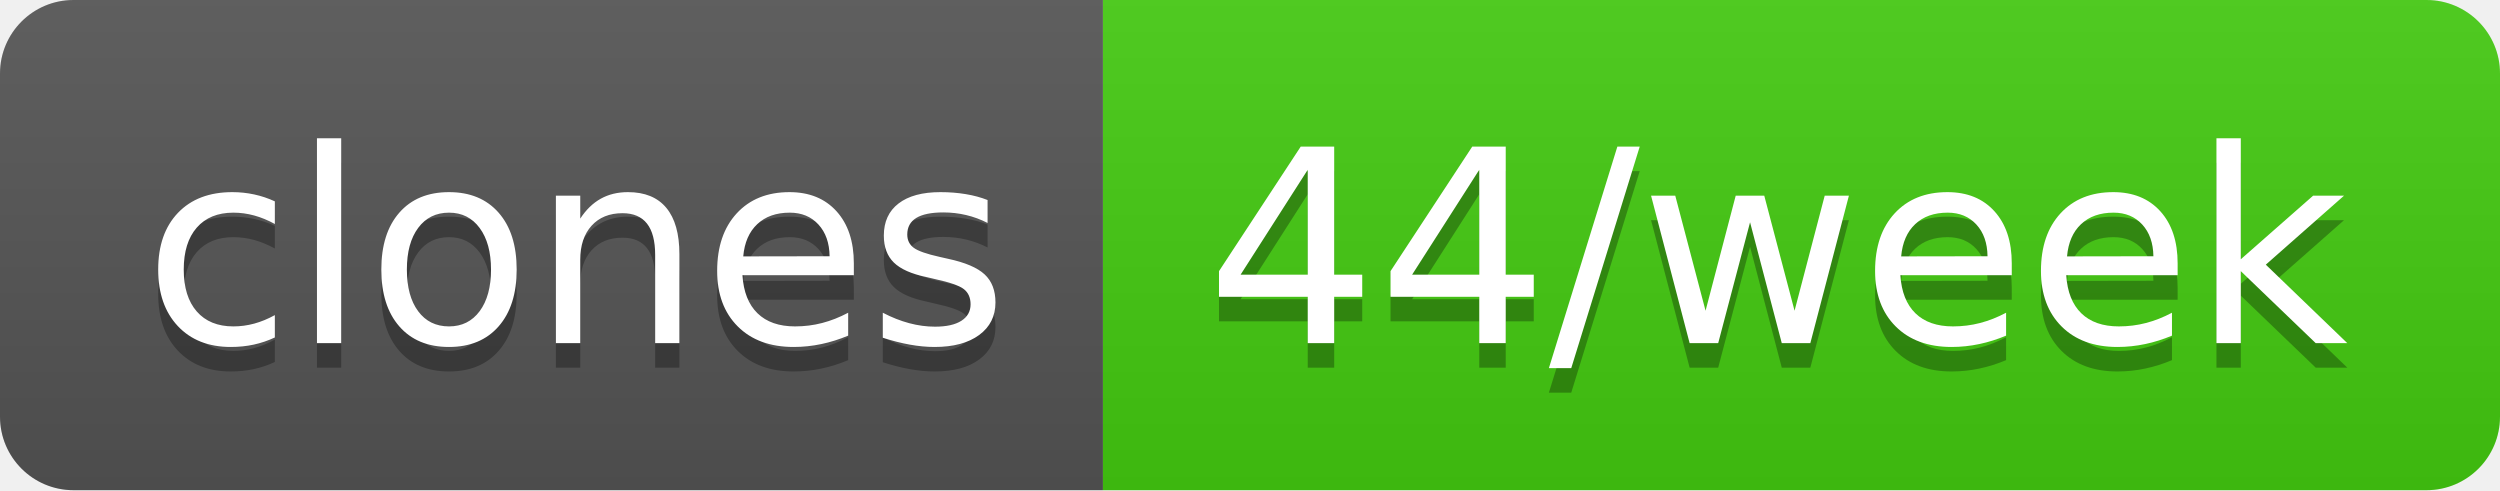
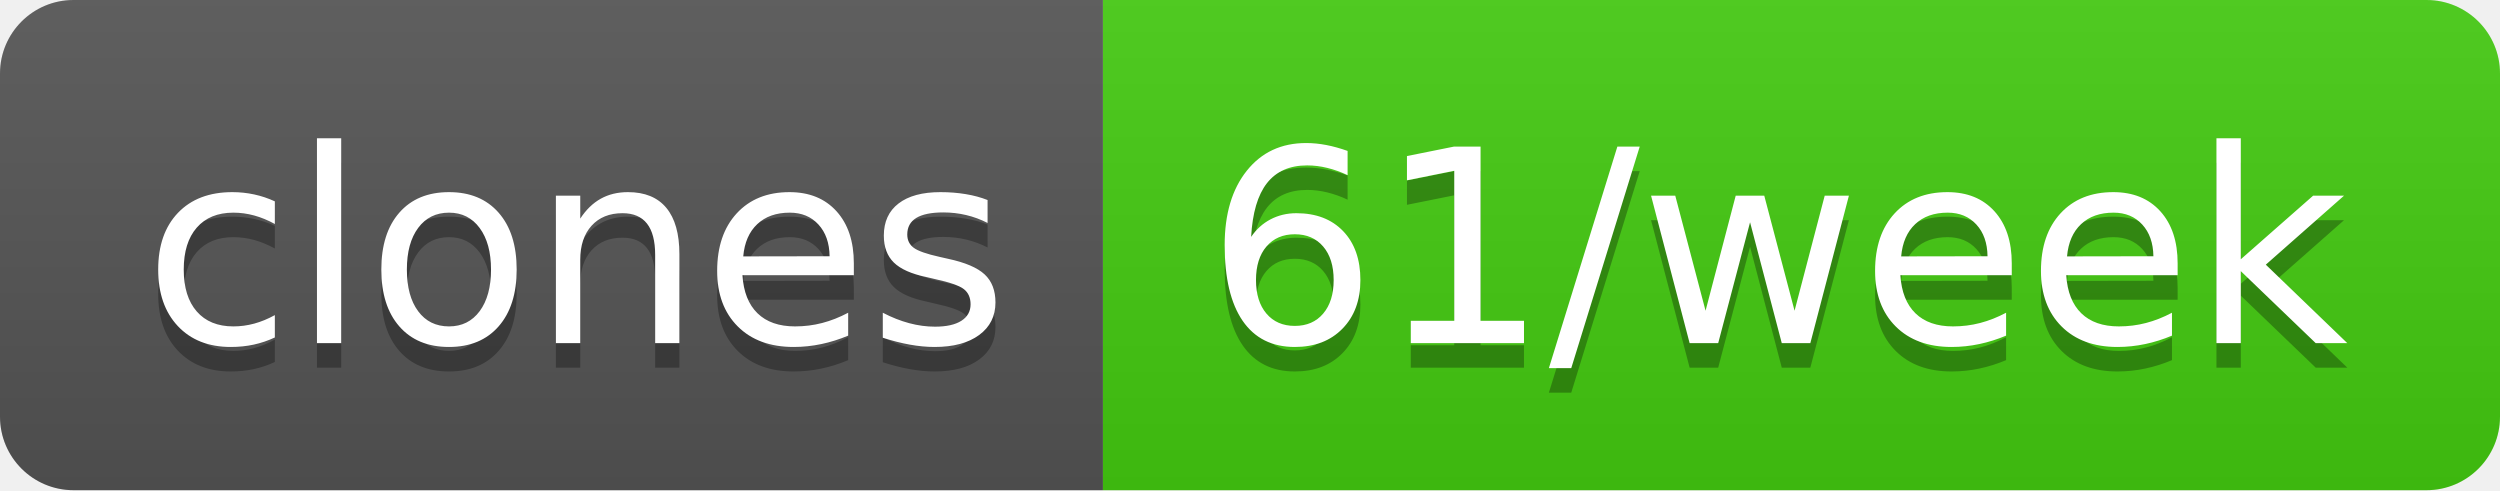
- <svg xmlns="http://www.w3.org/2000/svg" width="102" height="20" role="img" aria-label="clones: 44/week">
+ <svg xmlns="http://www.w3.org/2000/svg" width="102" height="20" role="img" aria-label="clones: 61/week">
  <linearGradient id="s" x2="0" y2="100%">
    <stop offset="0" stop-color="#bbb" stop-opacity=".1" />
    <stop offset="1" stop-opacity=".1" />
  </linearGradient>
  <clipPath id="r">
    <rect width="102" height="20" rx="3" fill="#fff" />
  </clipPath>
  <g clip-path="url(#r)">
    <rect width="45" height="20" fill="#555" />
    <rect x="45" width="57" height="20" fill="#4c1" />
    <rect width="102" height="20" fill="url(#s)" />
  </g>
  <g fill="#fff" text-anchor="middle" font-family="Verdana,Geneva,DejaVu Sans,sans-serif" text-rendering="geometricPrecision" font-size="110">
    <text aria-hidden="true" x="235" y="150" fill="#010101" fill-opacity=".3" transform="scale(.1)" textLength="350">clones</text>
    <text x="235" y="140" transform="scale(.1)" fill="#fff" textLength="350">clones</text>
-     <text aria-hidden="true" x="725" y="150" fill="#010101" fill-opacity=".3" transform="scale(.1)" textLength="470">44/week</text>
-     <text x="725" y="140" transform="scale(.1)" fill="#fff" textLength="470">44/week</text>
+     <text aria-hidden="true" x="725" y="150" fill="#010101" fill-opacity=".3" transform="scale(.1)" textLength="470">61/week</text>
+     <text x="725" y="140" transform="scale(.1)" fill="#fff" textLength="470">61/week</text>
  </g>
</svg>
